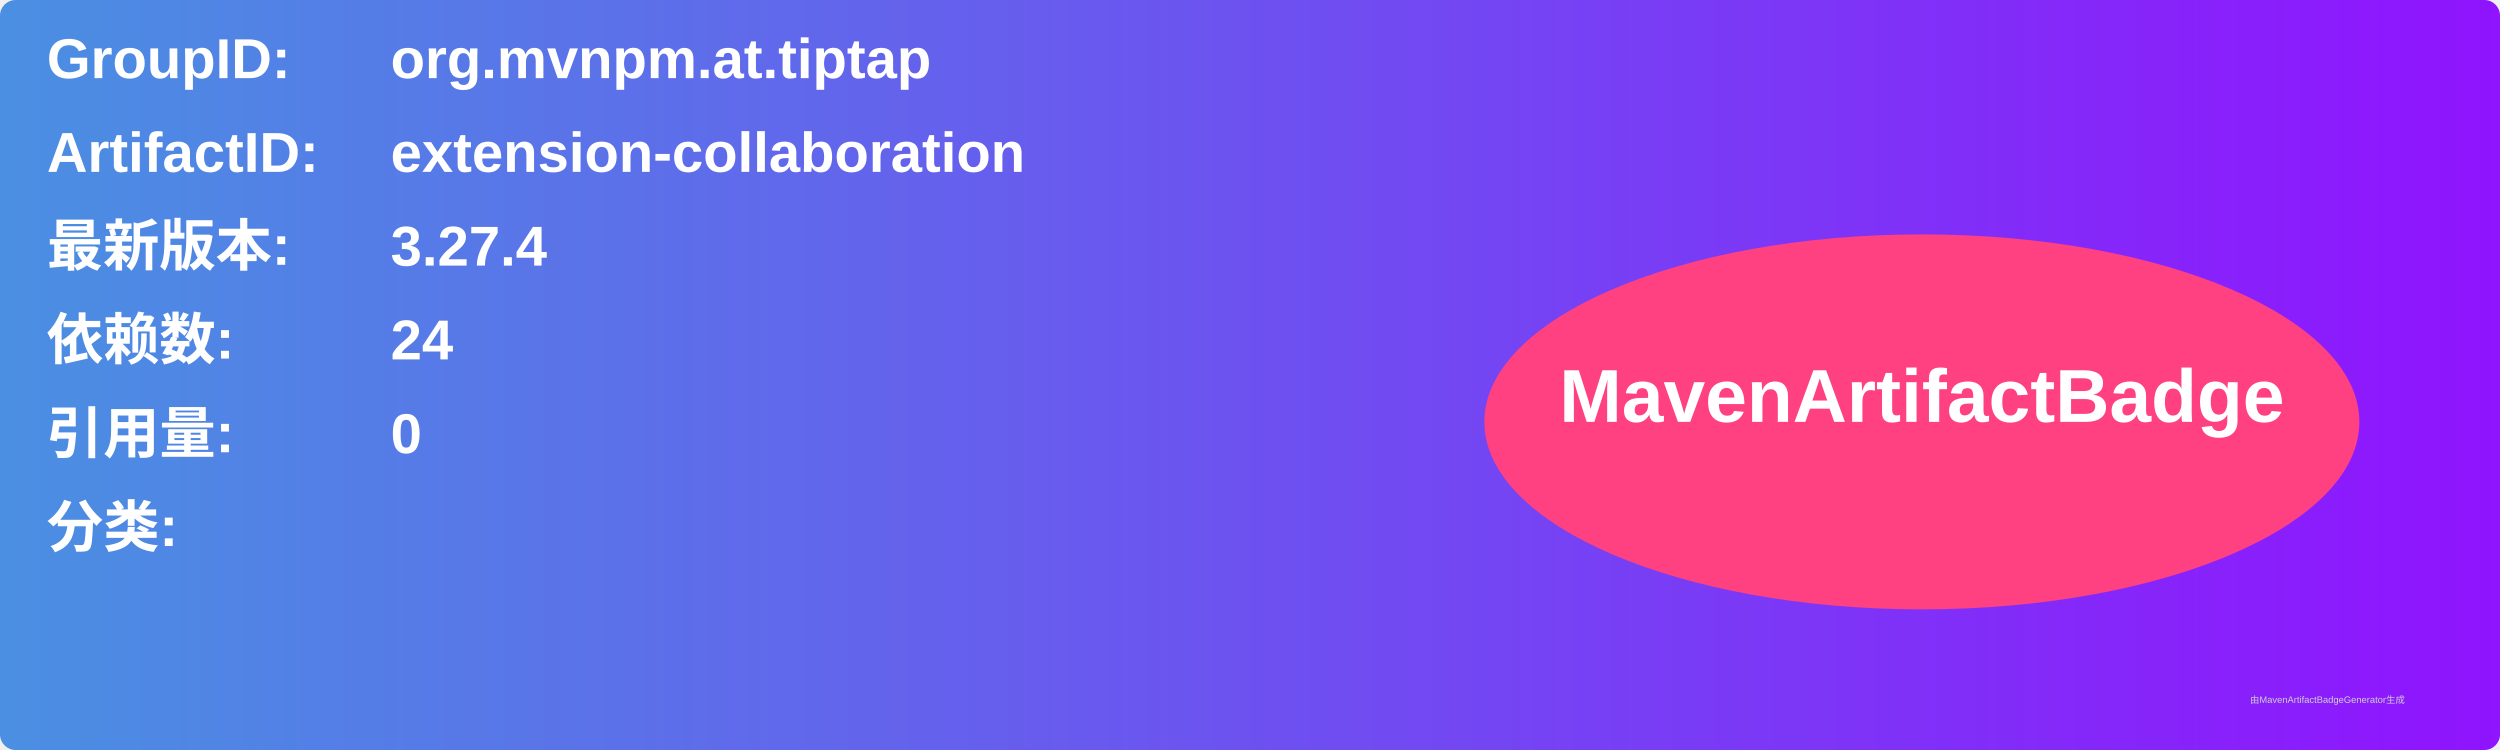
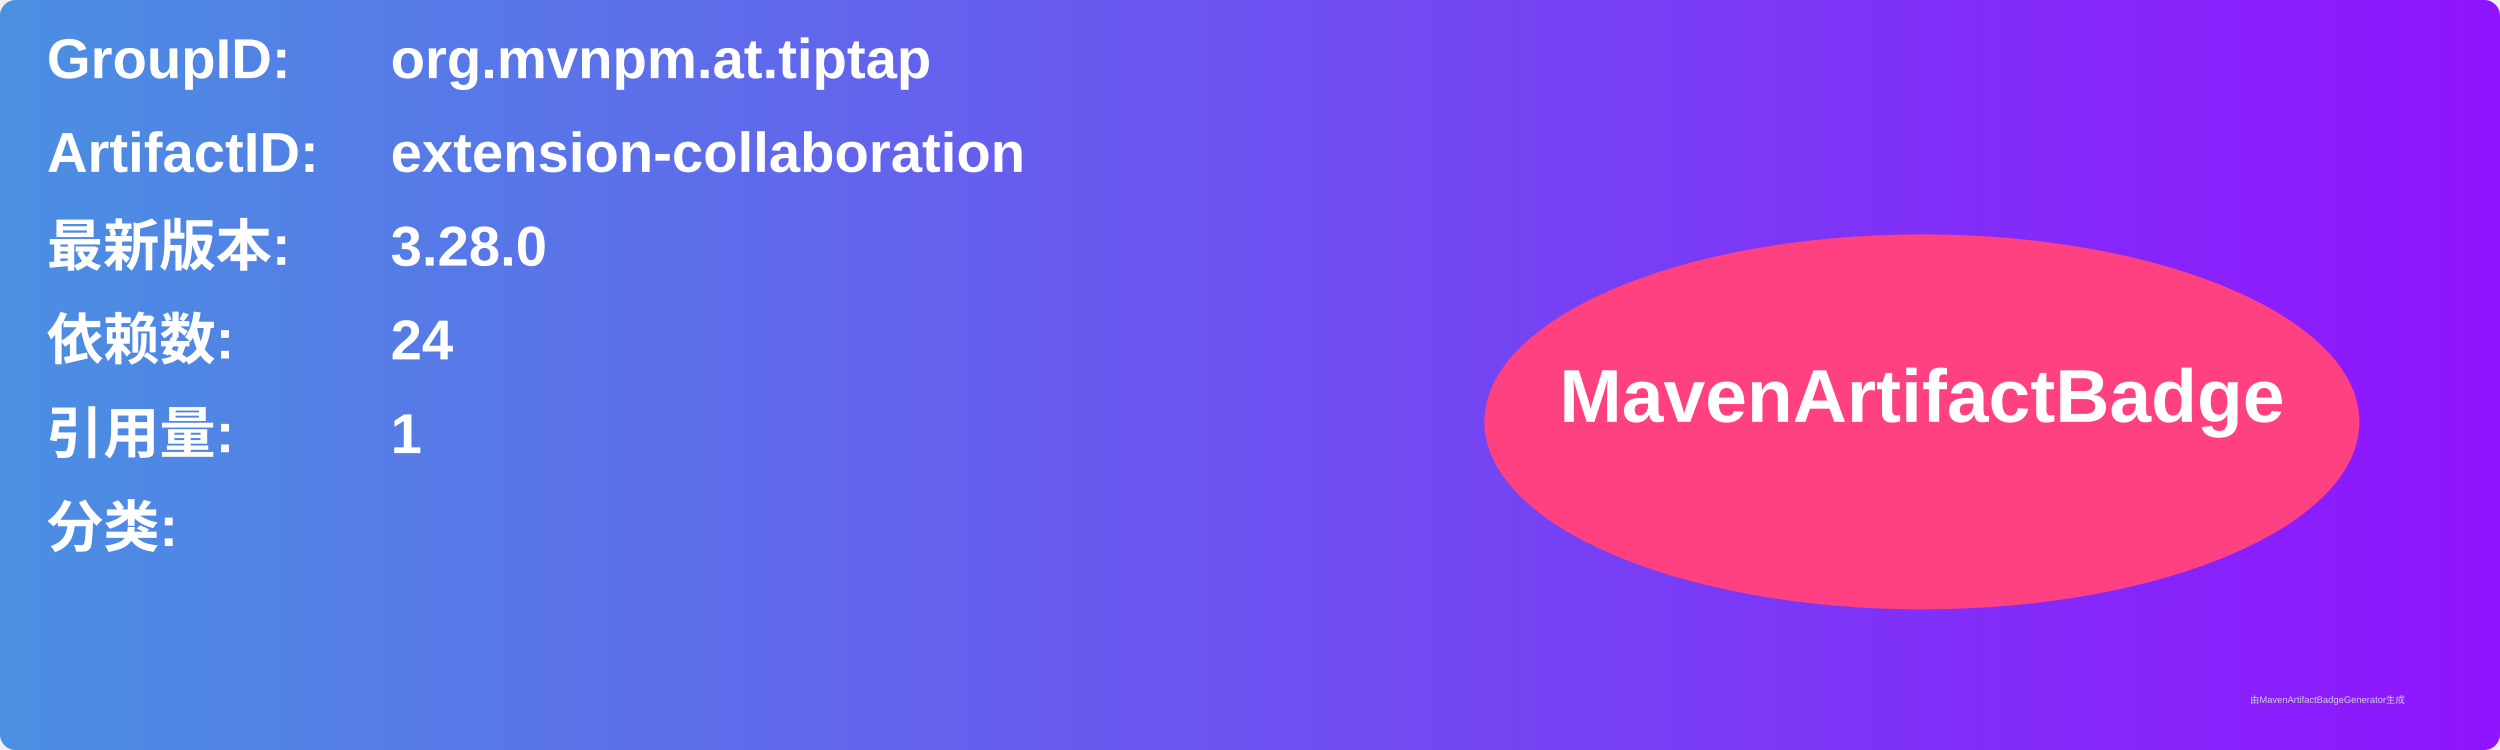
<svg xmlns="http://www.w3.org/2000/svg" width="800" height="240" viewBox="0 0 800 240">
  <linearGradient id="grad" x1="0%" y1="0%" x2="100%" y2="0%">
    <stop offset="0%" stop-color="#4a90e2" />
    <stop offset="100%" stop-color="#9013fe" />
  </linearGradient>
  <rect width="100%" height="100%" rx="5" ry="5" fill="url(#grad)" />
  <g transform="translate(15, 15)">
    <text x="0" y="10" font-family="Arial" font-size="18" fill="white" font-weight="bold" width="260">GroupID:</text>
    <text x="110" y="10" font-family="Arial" font-size="18" fill="white" font-weight="bold" width="460">org.mvnpm.at.tiptap</text>
    <text x="0" y="40" font-family="Arial" font-size="18" fill="white" font-weight="bold" width="260">ArtifactID:</text>
    <text x="110" y="40" font-family="Arial" font-size="18" fill="white" font-weight="bold" width="460">extension-collaboration</text>
    <text x="0" y="70" font-family="Arial" font-size="18" fill="white" font-weight="bold">最新版本:</text>
    <text x="110" y="70" font-family="Arial" font-size="18" fill="white" font-weight="bold">
-       <tspan font-weight="bold">3.27.4</tspan>
+       <tspan font-weight="bold">3.28.0</tspan>
    </text>
    <text x="0" y="100" font-family="Arial" font-size="18" fill="white" font-weight="bold">依赖数: </text>
    <text x="110" y="100" font-family="Arial" font-size="18" fill="white">
      <tspan font-weight="bold">24</tspan>
    </text>
    <text x="0" y="130" font-family="Arial" font-size="18" fill="white" font-weight="bold">引用量: </text>
    <text x="110" y="130" font-family="Arial" font-size="18" fill="white">
-       <tspan font-weight="bold">0</tspan>
+       <tspan font-weight="bold">1</tspan>
    </text>
    <text x="0" y="160" font-family="Arial" font-size="18" fill="white" font-weight="bold">分类:</text>
    <text x="10" y="190" font-family="Arial" font-size="10" fill="white">
      <tspan font-weight="bold" />
    </text>
    <ellipse cx="600" cy="120" rx="140" ry="60" fill="#ff4081" />
    <text x="600" y="120" text-anchor="middle" font-family="Arial" font-size="24" fill="white" font-weight="bold">MavenArtifactBadge</text>
  </g>
  <text x="720" y="225" font-family="Arial" font-size="3" fill="#d0d0d0">由MavenArtifactBadgeGenerator生成</text>
</svg>
